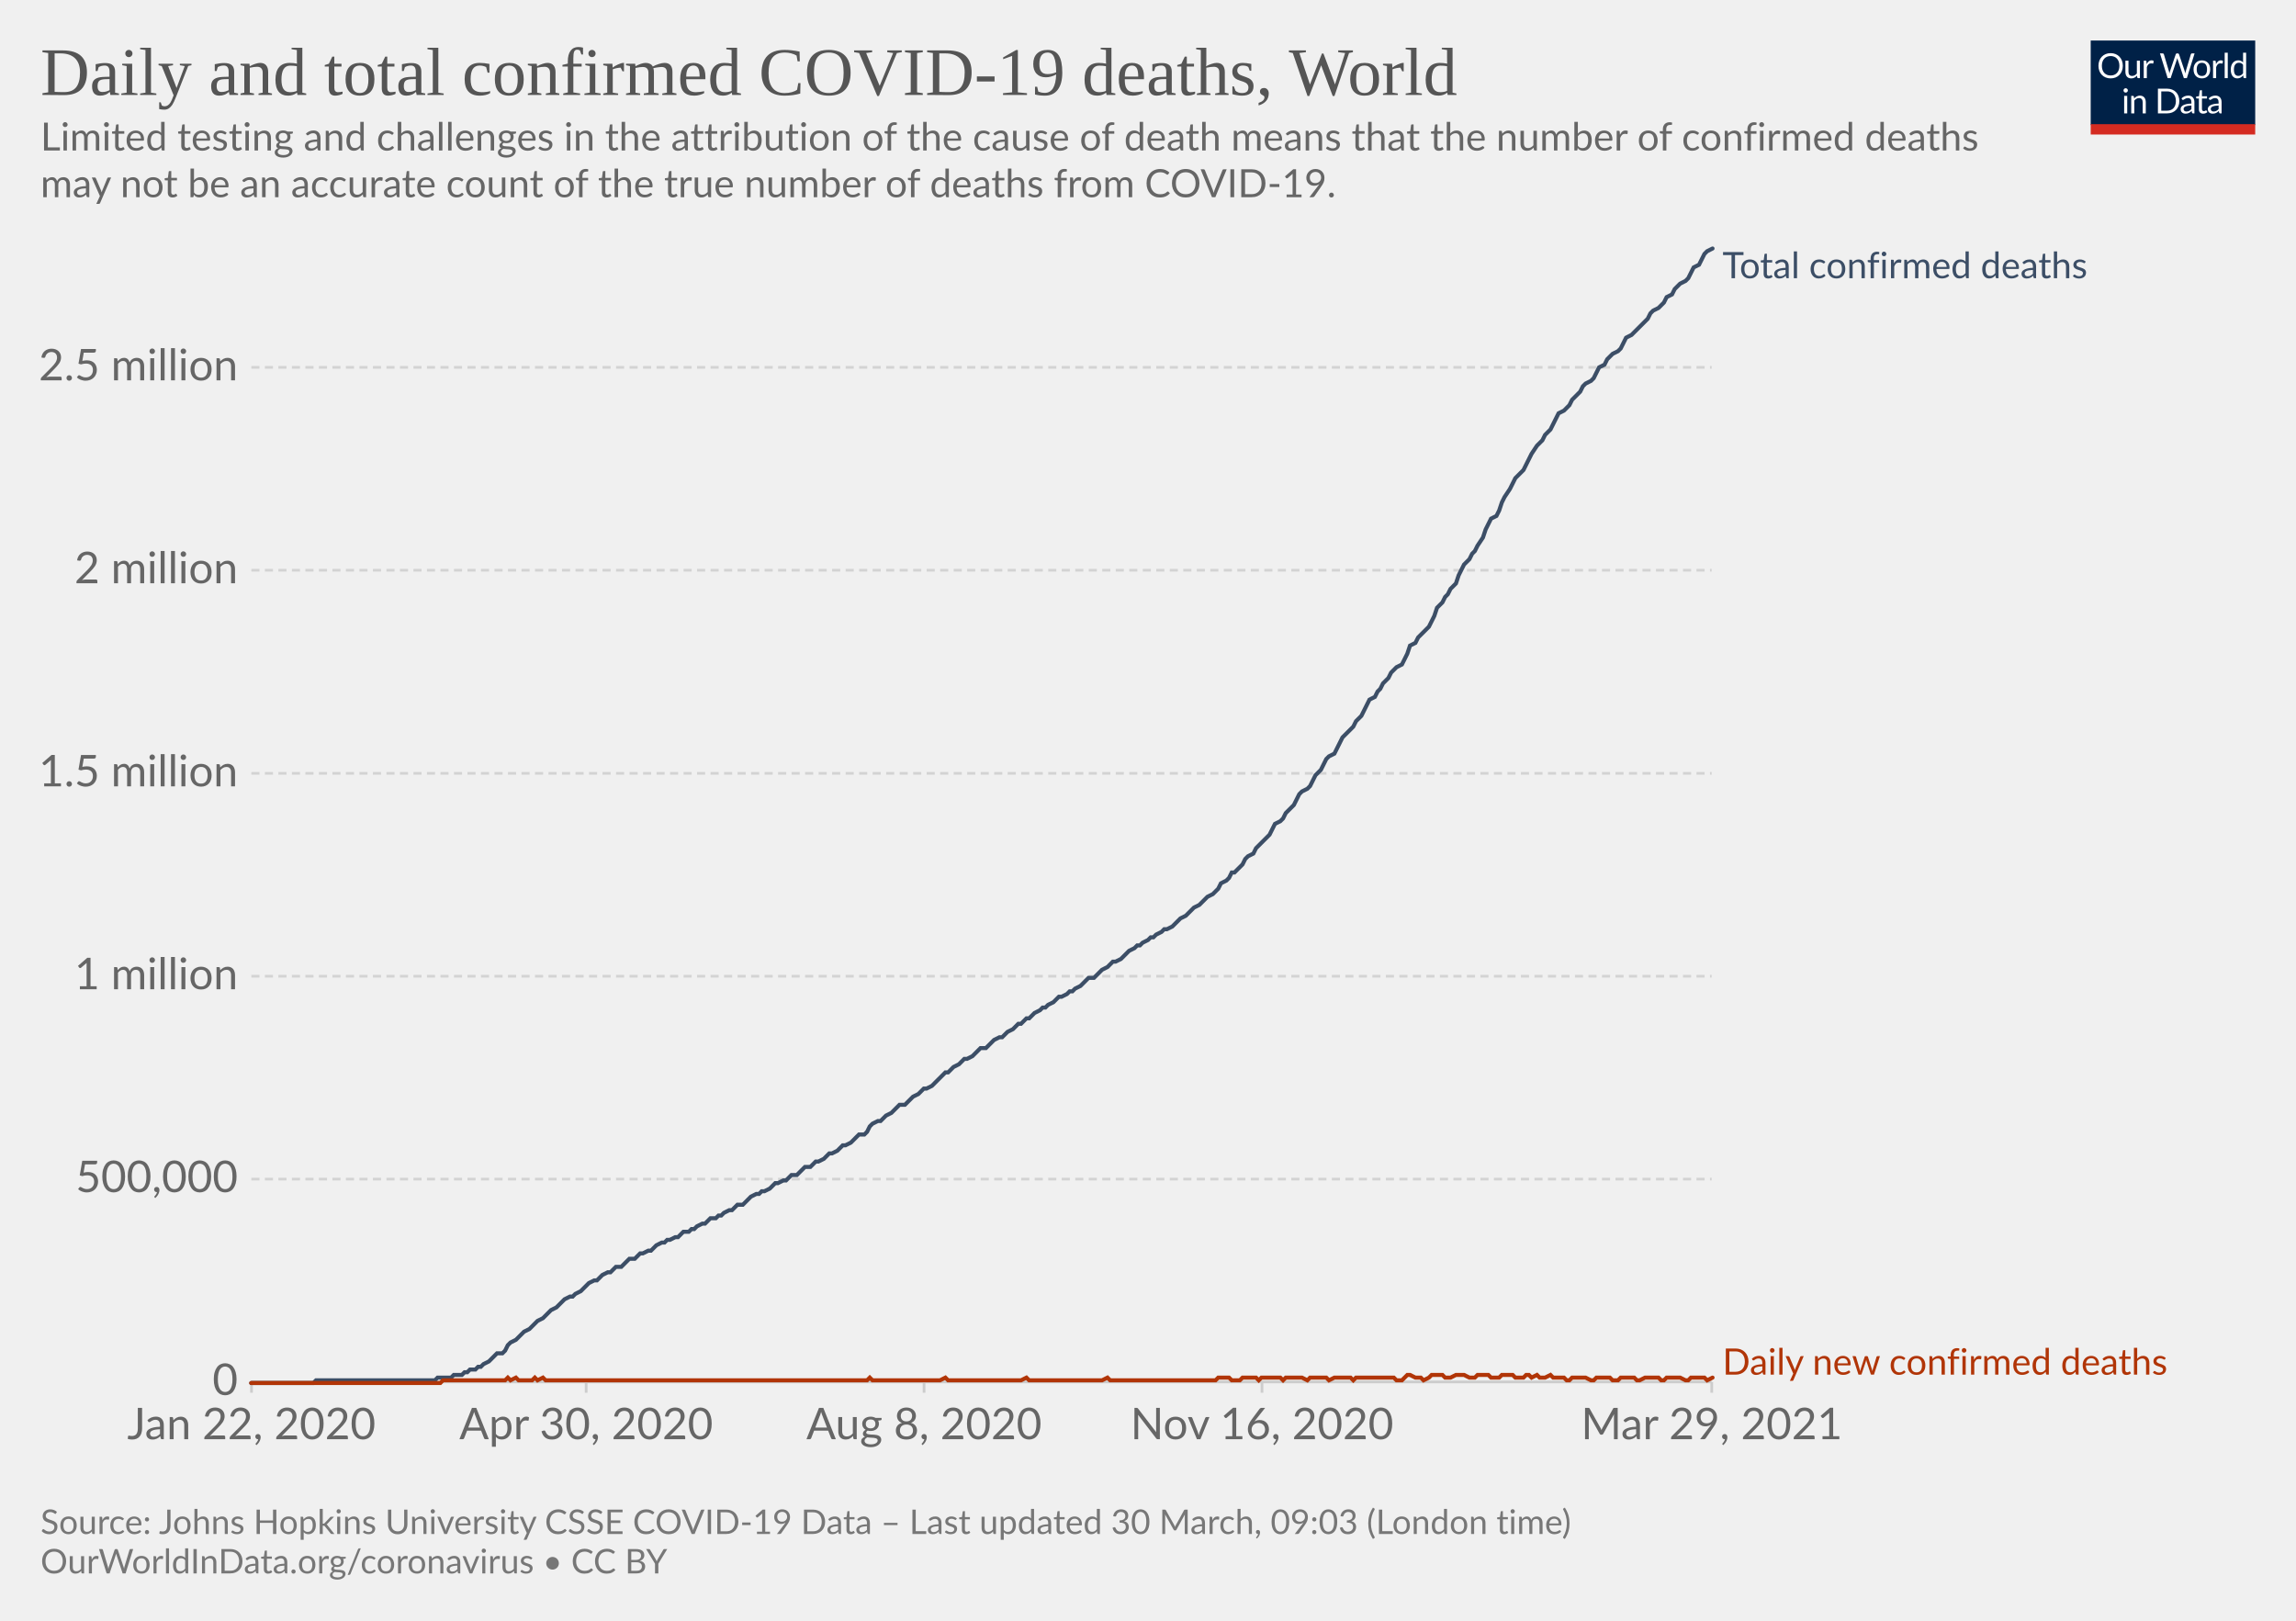
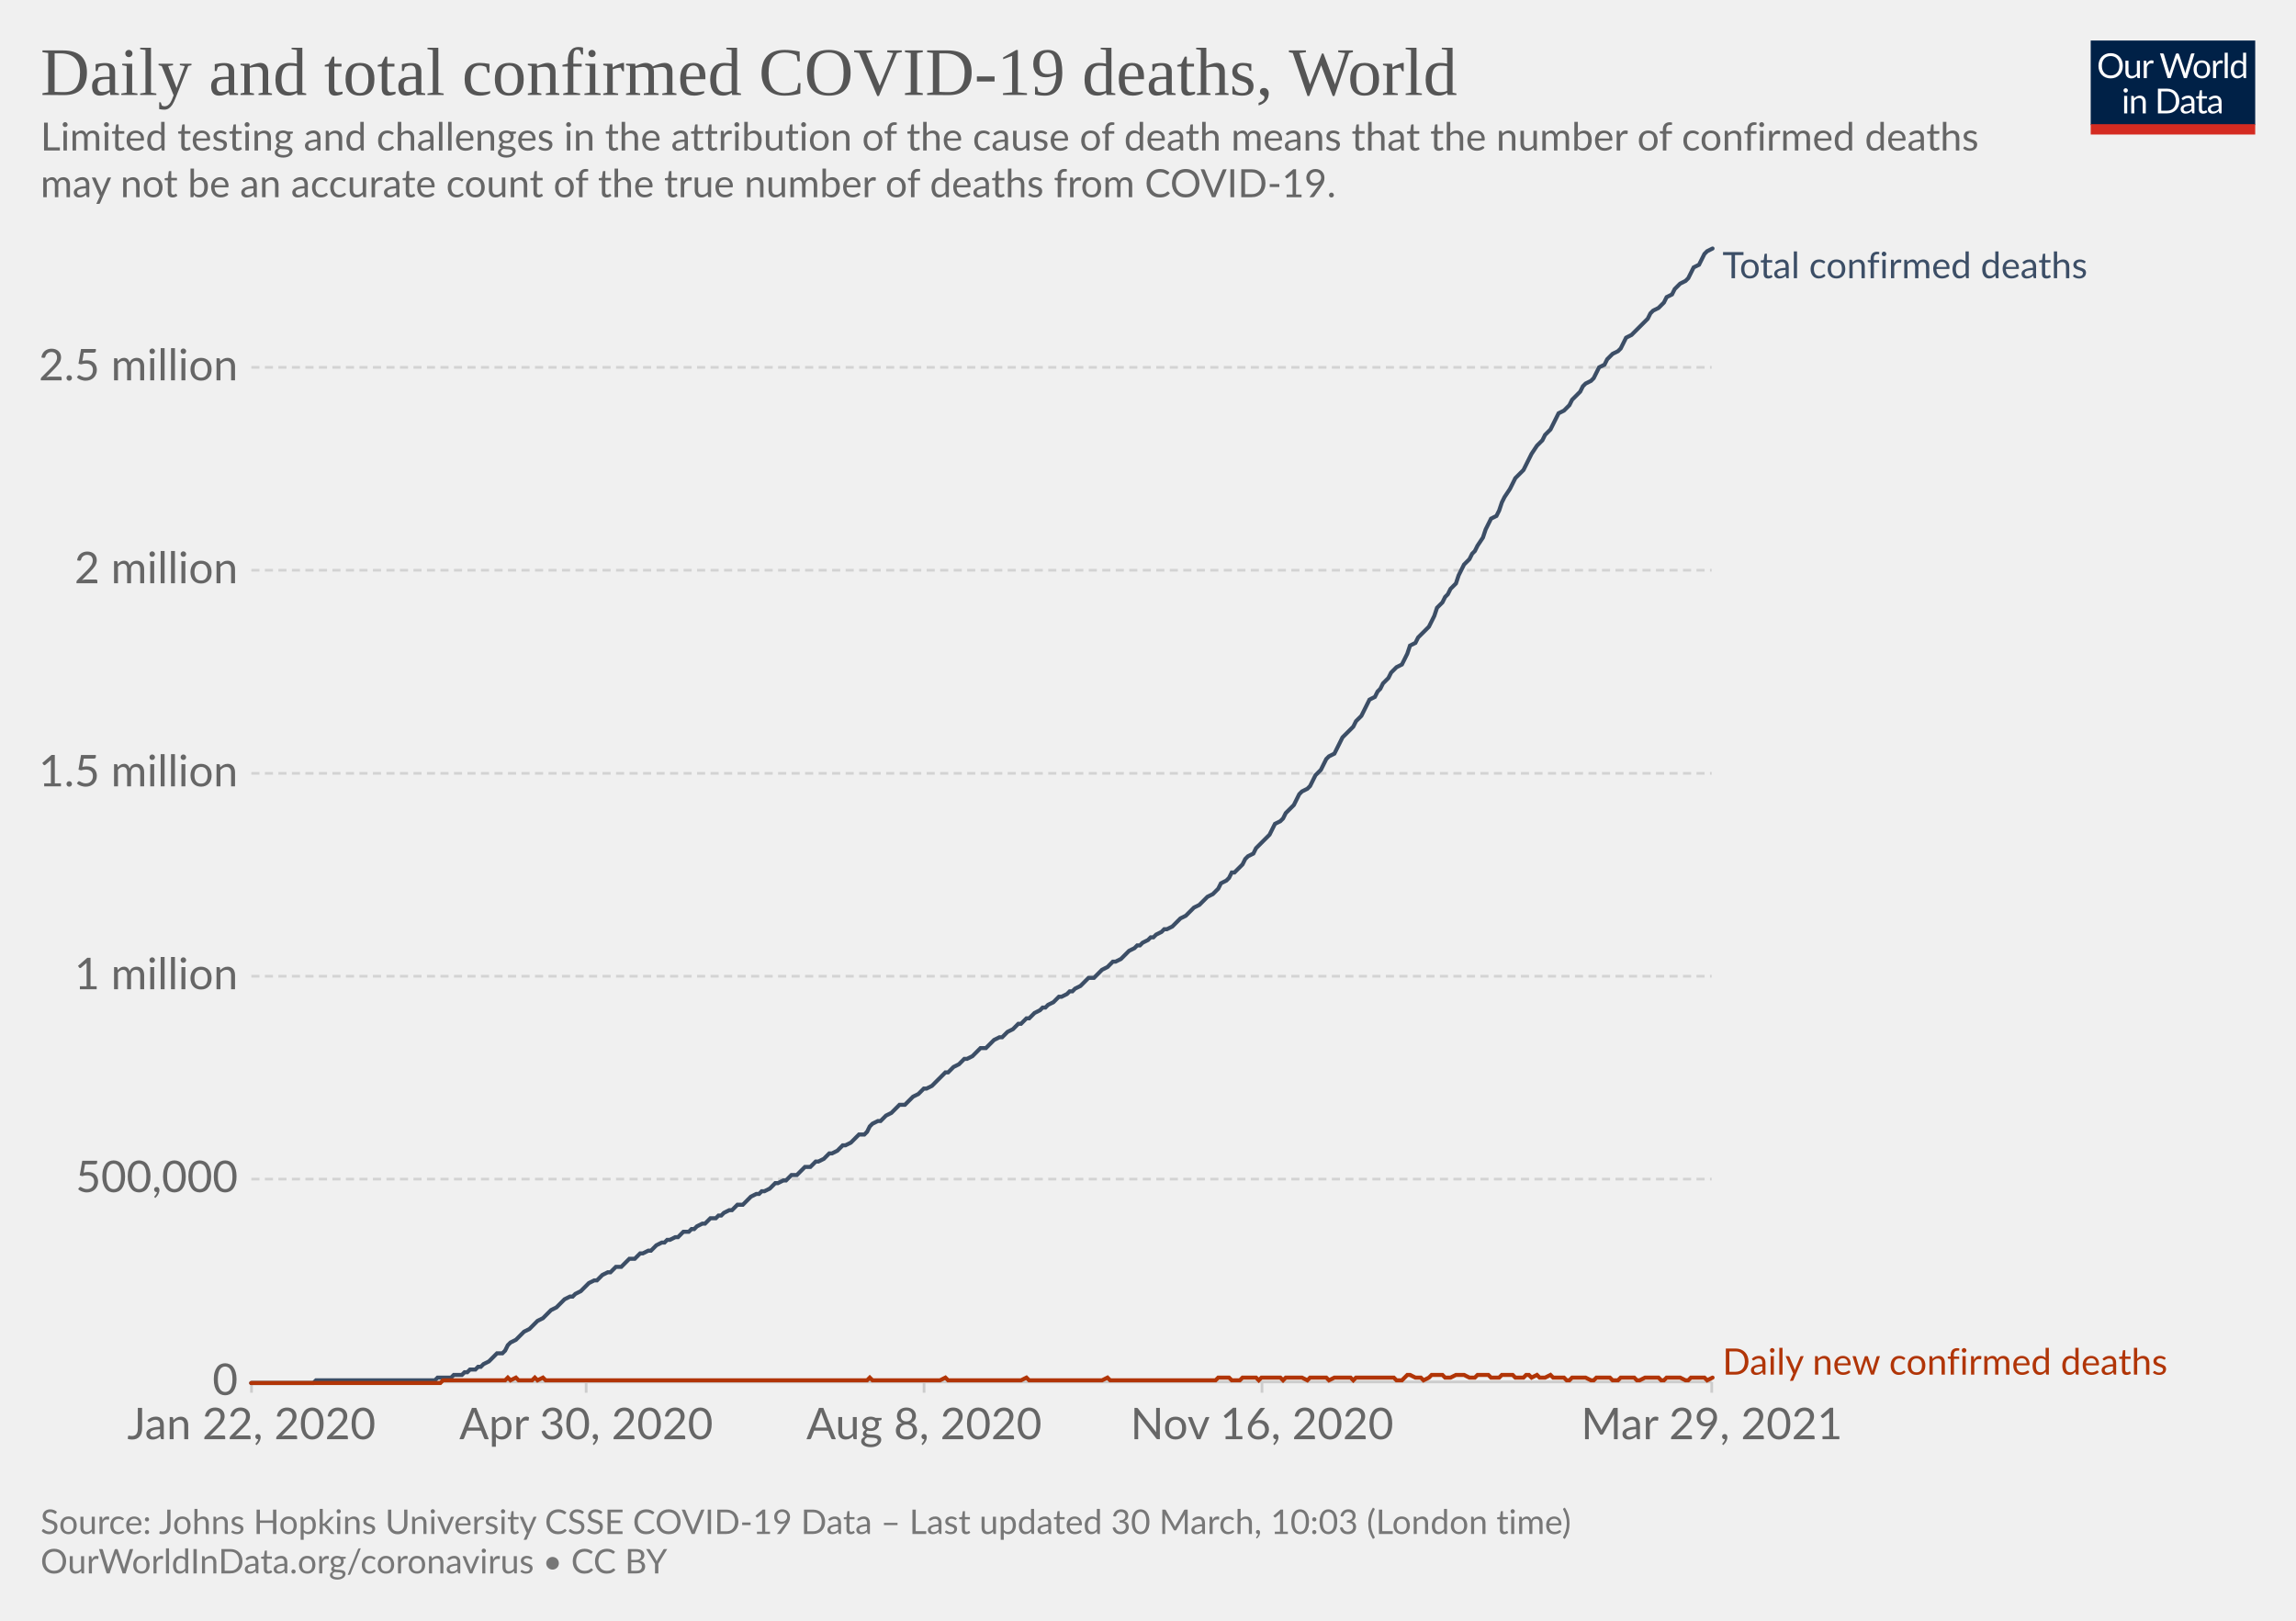
<svg xmlns="http://www.w3.org/2000/svg" version="1.1" style="background-color:#fff;-webkit-font-smoothing:antialiased" width="850" height="600" viewBox="0 0 850 600" font-family="Lato,'Helvetica Neue',Helvetica,Arial,sans-serif" font-size="18" text-rendering="optimizeLegibility">
  <g class="HeaderView">
    <g transform="matrix(.29 0 0 .29 774 15)">
      <svg className="owidLog" width="210" height="120" viewBox="0 0 210 120" fill="none">
        <g clip-path="url(#clip0)">
          <path d="M0 0h210v107.89H0V0z" fill="#002147" />
          <path d="M40.98 32.25c0 2.36-.38 4.53-1.12 6.51a14.26 14.26 0 01-8.1 8.4c-1.9.78-4.02 1.17-6.34 1.17a16.6 16.6 0 01-6.33-1.17 14.31 14.31 0 01-8.08-8.4 18.29 18.29 0 01-1.12-6.51c0-2.36.38-4.53 1.12-6.5.75-1.97 1.8-3.67 3.17-5.1a14.32 14.32 0 014.9-3.34c1.92-.8 4.03-1.19 6.34-1.19 2.32 0 4.43.4 6.34 1.19 1.92.8 3.56 1.9 4.93 3.34a14.87 14.87 0 013.17 5.1 18.1 18.1 0 011.12 6.5zm-4.38 0c0-1.94-.26-3.68-.8-5.22a10.91 10.91 0 00-2.24-3.89 9.68 9.68 0 00-3.52-2.46 11.95 11.95 0 00-4.62-.86c-1.68 0-3.21.28-4.6.86a9.88 9.88 0 00-3.54 2.46 10.91 10.91 0 00-2.24 3.9c-.53 1.53-.8 3.27-.8 5.2 0 1.94.27 3.68.8 5.22a11.17 11.17 0 002.24 3.9 10.01 10.01 0 003.55 2.44c1.38.56 2.9.83 4.6.83s3.24-.27 4.61-.83a9.8 9.8 0 003.52-2.44 11.17 11.17 0 002.25-3.9c.53-1.54.8-3.28.8-5.21zm26.22-6.54V48H60.5c-.56 0-.9-.27-1.05-.81l-.31-2.4a12.45 12.45 0 01-3.26 2.6c-1.2.64-2.58.96-4.13.96-1.22 0-2.3-.2-3.24-.6a6.52 6.52 0 01-2.33-1.7 7.37 7.37 0 01-1.43-2.67c-.3-1.04-.46-2.2-.46-3.45V25.7h3.91v14.22c0 1.68.38 2.99 1.15 3.91.77.93 1.96 1.39 3.54 1.39 1.16 0 2.24-.27 3.23-.82a10.42 10.42 0 002.8-2.28V25.7h3.91zm8.61 4.47a9.94 9.94 0 012.6-3.56 5.64 5.64 0 013.76-1.3c.47 0 .92.05 1.34.15.44.1.83.27 1.17.49l-.3 2.92c-.09.37-.3.55-.66.55-.2 0-.5-.04-.9-.13a6.21 6.21 0 00-3.24.18 4.23 4.23 0 00-1.47.92c-.42.4-.81.9-1.17 1.5-.33.58-.64 1.26-.92 2.02V48H67.7V25.71h2.25c.42 0 .72.08.88.25.16.16.27.44.33.83l.26 3.39zm61.16-13.7L122.75 48h-3.82l-7.99-24.05a21.95 21.95 0 01-.42-1.58 38.36 38.36 0 01-.44 1.58L102.05 48h-3.83L88.4 16.47h3.54c.38 0 .7.1.95.29.26.2.43.43.5.73l6.52 21.9.28 1.28.29 1.46.3-1.46.38-1.27 7.41-21.91c.1-.25.26-.48.51-.69.27-.22.58-.33.95-.33h1.23c.38 0 .69.1.92.29a1.77 1.77 0 01.53.73l7.4 21.9a28.4 28.4 0 01.68 2.62 29.52 29.52 0 01.52-2.61l6.54-21.91a1.31 1.31 0 01.48-.7c.27-.21.58-.32.95-.32h3.32zm9.35 8.88c1.63 0 3.1.27 4.4.82a9.43 9.43 0 015.46 5.94c.5 1.4.74 2.98.74 4.73 0 1.76-.25 3.34-.74 4.75a9.43 9.43 0 01-5.46 5.92c-1.3.52-2.77.79-4.4.79-1.64 0-3.12-.27-4.44-.8a9.42 9.42 0 01-3.35-2.3c-.92-1-1.63-2.2-2.13-3.61-.49-1.41-.73-3-.73-4.75s.24-3.33.73-4.73c.5-1.43 1.2-2.64 2.13-3.63a9.4 9.4 0 013.35-2.31c1.32-.55 2.8-.82 4.44-.82zm0 19.89c2.2 0 3.84-.73 4.93-2.2 1.08-1.48 1.63-3.54 1.63-6.18 0-2.66-.55-4.72-1.63-6.2-1.09-1.49-2.73-2.23-4.93-2.23-1.12 0-2.09.2-2.93.57a5.71 5.71 0 00-2.06 1.65 7.5 7.5 0 00-1.24 2.67c-.26 1.04-.4 2.22-.4 3.54 0 2.64.55 4.7 1.64 6.18 1.1 1.47 2.76 2.2 4.99 2.2zm17.97-15.07a9.94 9.94 0 012.6-3.56 5.64 5.64 0 013.76-1.3c.47 0 .91.05 1.34.15.44.1.83.27 1.16.49l-.28 2.92c-.09.37-.31.55-.66.55-.2 0-.5-.04-.9-.13a6.2 6.2 0 00-3.24.18 4.23 4.23 0 00-1.47.92c-.43.4-.82.9-1.17 1.5a13.1 13.1 0 00-.92 2.02V48h-3.94V25.71h2.24c.43 0 .72.08.88.25.17.16.28.44.33.83l.27 3.39zm15.04-14.59V48h-3.92V15.6h3.92zm19.55 15.43a6.22 6.22 0 00-2.38-2.05 6.7 6.7 0 00-2.86-.6c-2.07 0-3.66.75-4.77 2.23-1.12 1.48-1.68 3.6-1.68 6.33 0 1.46.13 2.7.38 3.74a7.29 7.29 0 001.1 2.56 4.35 4.35 0 001.78 1.45c.7.3 1.5.46 2.4.46 1.29 0 2.41-.3 3.36-.88a9.6 9.6 0 002.67-2.49V31.02zm3.91-15.43V48h-2.33c-.56 0-.9-.27-1.06-.81l-.35-2.71a12.13 12.13 0 01-3.25 2.77 8.28 8.28 0 01-4.23 1.06 7.31 7.31 0 01-6.14-2.9c-.73-.96-1.3-2.15-1.69-3.57a18.35 18.35 0 01.07-9.48 11.29 11.29 0 011.89-3.7 8.7 8.7 0 017.06-3.34 7.96 7.96 0 016.12 2.62V15.59h3.91zM46.61 70.71V93H42.7V70.71h3.91zm.84-7c0 .39-.08.75-.24 1.09a2.81 2.81 0 01-1.52 1.47 2.67 2.67 0 01-2.16 0 2.9 2.9 0 01-1.45-1.47 2.67 2.67 0 010-2.16c.15-.35.35-.65.6-.9.25-.27.53-.47.85-.62a2.67 2.67 0 012.16 0c.35.15.65.35.9.62.27.25.47.55.62.9.16.34.24.7.24 1.08zm7.97 10.24c.49-.54 1-1.04 1.54-1.48a9.85 9.85 0 013.66-1.84 8.96 8.96 0 015.43.35c.94.4 1.72.97 2.33 1.71a7.36 7.36 0 011.43 2.67c.32 1.04.49 2.19.49 3.45V93h-3.94V78.81c0-1.69-.4-3-1.17-3.92-.76-.93-1.93-1.4-3.5-1.4a6.6 6.6 0 00-3.25.83c-1 .56-1.92 1.31-2.77 2.27V93h-3.94V70.71h2.35c.56 0 .9.28 1.04.82l.3 2.42zm57.7 3.3c0 2.36-.37 4.5-1.11 6.44a14.3 14.3 0 01-3.17 4.98 14.1 14.1 0 01-4.93 3.2c-1.9.76-4.02 1.13-6.33 1.13H85.8V61.47h11.77c2.31 0 4.42.39 6.33 1.15a13.8 13.8 0 018.1 8.18 17.75 17.75 0 011.12 6.45zm-4.37 0c0-1.94-.26-3.67-.8-5.2a10.94 10.94 0 00-2.23-3.87 9.57 9.57 0 00-3.53-2.42 12.23 12.23 0 00-4.61-.83h-7.5v24.62h7.5c1.7 0 3.24-.28 4.61-.84a9.7 9.7 0 003.53-2.4 10.94 10.94 0 002.24-3.87c.53-1.53.8-3.26.8-5.2zm19.8 5.72c-1.8.06-3.34.2-4.62.44-1.26.22-2.3.51-3.1.88-.8.36-1.37.8-1.74 1.3-.35.5-.53 1.05-.53 1.67 0 .58.1 1.1.3 1.52a3 3 0 00.76 1.05c.34.27.73.46 1.17.6a6.13 6.13 0 001.45.17 7.28 7.28 0 003.5-.81 11.95 11.95 0 002.82-2.2v-4.62zm-12.65-9.11a12.73 12.73 0 013.98-2.66c1.43-.59 3-.88 4.73-.88 1.25 0 2.36.2 3.33.61a6.81 6.81 0 013.94 4.38c.33 1.04.5 2.19.5 3.43V93h-1.74a1.8 1.8 0 01-.88-.18c-.2-.13-.36-.38-.48-.74l-.44-2.12-1.72 1.46a9.48 9.48 0 01-3.74 1.7c-.69.15-1.46.23-2.3.23-.87 0-1.69-.12-2.45-.35a5.34 5.34 0 01-3.34-2.93 6.64 6.64 0 01-.49-2.64c0-.88.25-1.72.73-2.53a6.33 6.33 0 012.35-2.17c1.09-.63 2.5-1.15 4.25-1.54 1.75-.41 3.89-.65 6.42-.7v-1.75c0-1.73-.37-3.03-1.12-3.91-.75-.9-1.84-1.34-3.28-1.34-.97 0-1.78.12-2.44.37-.64.23-1.2.5-1.7.81l-1.23.82c-.33.23-.67.35-1 .35-.27 0-.5-.07-.69-.2a2.1 2.1 0 01-.48-.53l-.7-1.25zm27.67 19.5c-1.76 0-3.12-.5-4.07-1.48-.94-.98-1.41-2.4-1.41-4.25V74h-2.68a.9.9 0 01-.6-.2c-.16-.14-.24-.36-.24-.66v-1.56l3.65-.46.9-6.89a.9.9 0 01.29-.52.88.88 0 01.62-.22H142v7.67h6.44V74H142v13.38c0 .94.22 1.63.68 2.09.45.45 1.04.68 1.76.68a3.21 3.21 0 001.85-.53l.55-.35c.16-.12.3-.18.41-.18.2 0 .4.13.55.38l1.15 1.87a7.45 7.45 0 01-2.44 1.5 8.53 8.53 0 01-2.95.52zm19.68-10.4c-1.8.07-3.34.21-4.62.45-1.26.22-2.3.51-3.1.88-.8.36-1.37.8-1.74 1.3-.35.5-.53 1.05-.53 1.67 0 .58.1 1.1.3 1.52a2.9 2.9 0 00.76 1.05c.34.27.73.46 1.17.6a6.13 6.13 0 001.45.17 7.3 7.3 0 003.5-.81 12.04 12.04 0 002.82-2.2v-4.62zm-12.65-9.1a12.72 12.72 0 013.99-2.66c1.42-.59 3-.88 4.72-.88 1.25 0 2.36.2 3.33.61a6.81 6.81 0 013.94 4.38c.33 1.04.5 2.19.5 3.43V93h-1.74a1.8 1.8 0 01-.88-.18c-.2-.13-.36-.38-.48-.74l-.44-2.12-1.72 1.46a9.48 9.48 0 01-3.74 1.7c-.69.15-1.46.23-2.3.23-.87 0-1.69-.12-2.45-.35a5.33 5.33 0 01-3.34-2.93 6.62 6.62 0 01-.49-2.64c0-.88.25-1.72.73-2.53a6.33 6.33 0 012.35-2.17c1.09-.63 2.5-1.15 4.25-1.54a31.2 31.2 0 016.42-.7v-1.75c0-1.73-.37-3.03-1.12-3.91-.75-.9-1.84-1.34-3.28-1.34-.97 0-1.78.12-2.44.37-.64.23-1.2.5-1.7.81l-1.22.82c-.34.23-.68.35-1.02.35-.26 0-.49-.07-.68-.2a1.88 1.88 0 01-.48-.53l-.7-1.25zM40.98 32.25c0 2.36-.38 4.53-1.12 6.51a14.26 14.26 0 01-8.1 8.4c-1.9.78-4.02 1.17-6.34 1.17a16.6 16.6 0 01-6.33-1.17 14.31 14.31 0 01-8.08-8.4 18.29 18.29 0 01-1.12-6.51c0-2.36.38-4.53 1.12-6.5.75-1.97 1.8-3.67 3.17-5.1a14.32 14.32 0 014.9-3.34c1.92-.8 4.03-1.19 6.34-1.19 2.32 0 4.43.4 6.34 1.19 1.92.8 3.56 1.9 4.93 3.34a14.87 14.87 0 013.17 5.1 18.1 18.1 0 011.12 6.5zm-4.38 0c0-1.94-.26-3.68-.8-5.22a10.91 10.91 0 00-2.24-3.89 9.68 9.68 0 00-3.52-2.46 11.95 11.95 0 00-4.62-.86c-1.68 0-3.21.28-4.6.86a9.88 9.88 0 00-3.54 2.46 10.91 10.91 0 00-2.24 3.9c-.53 1.53-.8 3.27-.8 5.2 0 1.94.27 3.68.8 5.22a11.17 11.17 0 002.24 3.9 10.01 10.01 0 003.55 2.44c1.38.56 2.9.83 4.6.83s3.24-.27 4.61-.83a9.8 9.8 0 003.52-2.44 11.17 11.17 0 002.25-3.9c.53-1.54.8-3.28.8-5.21zm26.22-6.54V48H60.5c-.56 0-.9-.27-1.05-.81l-.31-2.4a12.45 12.45 0 01-3.26 2.6c-1.2.64-2.58.96-4.13.96-1.22 0-2.3-.2-3.24-.6a6.52 6.52 0 01-2.33-1.7 7.37 7.37 0 01-1.43-2.67c-.3-1.04-.46-2.2-.46-3.45V25.7h3.91v14.22c0 1.68.38 2.99 1.15 3.91.77.93 1.96 1.39 3.54 1.39 1.16 0 2.24-.27 3.23-.82a10.42 10.42 0 002.8-2.28V25.7h3.91zm8.61 4.47a9.94 9.94 0 012.6-3.56 5.64 5.64 0 013.76-1.3c.47 0 .92.05 1.34.15.44.1.83.27 1.17.49l-.3 2.92c-.09.37-.3.55-.66.55-.2 0-.5-.04-.9-.13a6.21 6.21 0 00-3.24.18 4.23 4.23 0 00-1.47.92c-.42.4-.81.9-1.17 1.5-.33.58-.64 1.26-.92 2.02V48H67.7V25.71h2.25c.42 0 .72.08.88.25.16.16.27.44.33.83l.26 3.39zm61.16-13.7L122.75 48h-3.82l-7.99-24.05a21.95 21.95 0 01-.42-1.58 38.36 38.36 0 01-.44 1.58L102.05 48h-3.83L88.4 16.47h3.54c.38 0 .7.1.95.29.26.2.43.43.5.73l6.52 21.9.28 1.28.29 1.46.3-1.46.38-1.27 7.41-21.91c.1-.25.26-.48.51-.69.27-.22.58-.33.95-.33h1.23c.38 0 .69.1.92.29a1.77 1.77 0 01.53.73l7.4 21.9a28.4 28.4 0 01.68 2.62 29.52 29.52 0 01.52-2.61l6.54-21.91a1.31 1.31 0 01.48-.7c.27-.21.58-.32.95-.32h3.32zm9.35 8.88c1.63 0 3.1.27 4.4.82a9.43 9.43 0 015.46 5.94c.5 1.4.74 2.98.74 4.73 0 1.76-.25 3.34-.74 4.75a9.43 9.43 0 01-5.46 5.92c-1.3.52-2.77.79-4.4.79-1.64 0-3.12-.27-4.44-.8a9.42 9.42 0 01-3.35-2.3c-.92-1-1.63-2.2-2.13-3.61-.49-1.41-.73-3-.73-4.75s.24-3.33.73-4.73c.5-1.43 1.2-2.64 2.13-3.63a9.4 9.4 0 013.35-2.31c1.32-.55 2.8-.82 4.44-.82zm0 19.89c2.2 0 3.84-.73 4.93-2.2 1.08-1.48 1.63-3.54 1.63-6.18 0-2.66-.55-4.72-1.63-6.2-1.09-1.49-2.73-2.23-4.93-2.23-1.12 0-2.09.2-2.93.57a5.71 5.71 0 00-2.06 1.65 7.5 7.5 0 00-1.24 2.67c-.26 1.04-.4 2.22-.4 3.54 0 2.64.55 4.7 1.64 6.18 1.1 1.47 2.76 2.2 4.99 2.2zm17.97-15.07a9.94 9.94 0 012.6-3.56 5.64 5.64 0 013.76-1.3c.47 0 .91.05 1.34.15.44.1.83.27 1.16.49l-.28 2.92c-.09.37-.31.55-.66.55-.2 0-.5-.04-.9-.13a6.2 6.2 0 00-3.24.18 4.23 4.23 0 00-1.47.92c-.43.4-.82.9-1.17 1.5a13.1 13.1 0 00-.92 2.02V48h-3.94V25.71h2.24c.43 0 .72.08.88.25.17.16.28.44.33.83l.27 3.39zm15.04-14.59V48h-3.92V15.6h3.92zm19.55 15.43a6.22 6.22 0 00-2.38-2.05 6.7 6.7 0 00-2.86-.6c-2.07 0-3.66.75-4.77 2.23-1.12 1.48-1.68 3.6-1.68 6.33 0 1.46.13 2.7.38 3.74a7.29 7.29 0 001.1 2.56 4.35 4.35 0 001.78 1.45c.7.3 1.5.46 2.4.46 1.29 0 2.41-.3 3.36-.88a9.6 9.6 0 002.67-2.49V31.02zm3.91-15.43V48h-2.33c-.56 0-.9-.27-1.06-.81l-.35-2.71a12.13 12.13 0 01-3.25 2.77 8.28 8.28 0 01-4.23 1.06 7.31 7.31 0 01-6.14-2.9c-.73-.96-1.3-2.15-1.69-3.57a18.35 18.35 0 01.07-9.48 11.29 11.29 0 011.89-3.7 8.7 8.7 0 017.06-3.34 7.96 7.96 0 016.12 2.62V15.59h3.91zM46.61 70.71V93H42.7V70.71h3.91zm.84-7c0 .39-.08.75-.24 1.09a2.81 2.81 0 01-1.52 1.47 2.67 2.67 0 01-2.16 0 2.9 2.9 0 01-1.45-1.47 2.67 2.67 0 010-2.16c.15-.35.35-.65.6-.9.25-.27.53-.47.85-.62a2.67 2.67 0 012.16 0c.35.15.65.35.9.62.27.25.47.55.62.9.16.34.24.7.24 1.08zm7.97 10.24c.49-.54 1-1.04 1.54-1.48a9.85 9.85 0 013.66-1.84 8.96 8.96 0 015.43.35c.94.4 1.72.97 2.33 1.71a7.36 7.36 0 011.43 2.67c.32 1.04.49 2.19.49 3.45V93h-3.94V78.81c0-1.69-.4-3-1.17-3.92-.76-.93-1.93-1.4-3.5-1.4a6.6 6.6 0 00-3.25.83c-1 .56-1.92 1.31-2.77 2.27V93h-3.94V70.71h2.35c.56 0 .9.28 1.04.82l.3 2.42zm57.7 3.3c0 2.36-.37 4.5-1.11 6.44a14.3 14.3 0 01-3.17 4.98 14.1 14.1 0 01-4.93 3.2c-1.9.76-4.02 1.13-6.33 1.13H85.8V61.47h11.77c2.31 0 4.42.39 6.33 1.15a13.8 13.8 0 018.1 8.18 17.75 17.75 0 011.12 6.45zm-4.37 0c0-1.94-.26-3.67-.8-5.2a10.94 10.94 0 00-2.23-3.87 9.57 9.57 0 00-3.53-2.42 12.23 12.23 0 00-4.61-.83h-7.5v24.62h7.5c1.7 0 3.24-.28 4.61-.84a9.7 9.7 0 003.53-2.4 10.94 10.94 0 002.24-3.87c.53-1.53.8-3.26.8-5.2zm19.8 5.72c-1.8.06-3.34.2-4.62.44-1.26.22-2.3.51-3.1.88-.8.36-1.37.8-1.74 1.3-.35.5-.53 1.05-.53 1.67 0 .58.1 1.1.3 1.52a3 3 0 00.76 1.05c.34.27.73.46 1.17.6a6.13 6.13 0 001.45.17 7.28 7.28 0 003.5-.81 11.95 11.95 0 002.82-2.2v-4.62zm-12.65-9.11a12.73 12.73 0 013.98-2.66c1.43-.59 3-.88 4.73-.88 1.25 0 2.36.2 3.33.61a6.81 6.81 0 013.94 4.38c.33 1.04.5 2.19.5 3.43V93h-1.74a1.8 1.8 0 01-.88-.18c-.2-.13-.36-.38-.48-.74l-.44-2.12-1.72 1.46a9.48 9.48 0 01-3.74 1.7c-.69.15-1.46.23-2.3.23-.87 0-1.69-.12-2.45-.35a5.34 5.34 0 01-3.34-2.93 6.64 6.64 0 01-.49-2.64c0-.88.25-1.72.73-2.53a6.33 6.33 0 012.35-2.17c1.09-.63 2.5-1.15 4.25-1.54 1.75-.41 3.89-.65 6.42-.7v-1.75c0-1.73-.37-3.03-1.12-3.91-.75-.9-1.84-1.34-3.28-1.34-.97 0-1.78.12-2.44.37-.64.23-1.2.5-1.7.81l-1.23.82c-.33.23-.67.35-1 .35-.27 0-.5-.07-.69-.2a2.1 2.1 0 01-.48-.53l-.7-1.25zm27.67 19.5c-1.76 0-3.12-.5-4.07-1.48-.94-.98-1.41-2.4-1.41-4.25V74h-2.68a.9.9 0 01-.6-.2c-.16-.14-.24-.36-.24-.66v-1.56l3.65-.46.9-6.89a.9.9 0 01.29-.52.88.88 0 01.62-.22H142v7.67h6.44V74H142v13.38c0 .94.22 1.63.68 2.09.45.45 1.04.68 1.76.68a3.21 3.21 0 001.85-.53l.55-.35c.16-.12.3-.18.41-.18.2 0 .4.13.55.38l1.15 1.87a7.45 7.45 0 01-2.44 1.5 8.53 8.53 0 01-2.95.52zm19.68-10.4c-1.8.07-3.34.21-4.62.45-1.26.22-2.3.51-3.1.88-.8.36-1.37.8-1.74 1.3-.35.5-.53 1.05-.53 1.67 0 .58.1 1.1.3 1.52a2.9 2.9 0 00.76 1.05c.34.27.73.46 1.17.6a6.13 6.13 0 001.45.17 7.3 7.3 0 003.5-.81 12.04 12.04 0 002.82-2.2v-4.62zm-12.65-9.1a12.72 12.72 0 013.99-2.66c1.42-.59 3-.88 4.72-.88 1.25 0 2.36.2 3.33.61a6.81 6.81 0 013.94 4.38c.33 1.04.5 2.19.5 3.43V93h-1.74a1.8 1.8 0 01-.88-.18c-.2-.13-.36-.38-.48-.74l-.44-2.12-1.72 1.46a9.48 9.48 0 01-3.74 1.7c-.69.15-1.46.23-2.3.23-.87 0-1.69-.12-2.45-.35a5.33 5.33 0 01-3.34-2.93 6.62 6.62 0 01-.49-2.64c0-.88.25-1.72.73-2.53a6.33 6.33 0 012.35-2.17c1.09-.63 2.5-1.15 4.25-1.54a31.2 31.2 0 016.42-.7v-1.75c0-1.73-.37-3.03-1.12-3.91-.75-.9-1.84-1.34-3.28-1.34-.97 0-1.78.12-2.44.37-.64.23-1.2.5-1.7.81l-1.22.82c-.34.23-.68.35-1.02.35-.26 0-.49-.07-.68-.2a1.88 1.88 0 01-.48-.53l-.7-1.25zM40.98 32.25c0 2.36-.38 4.53-1.12 6.51a14.26 14.26 0 01-8.1 8.4c-1.9.78-4.02 1.17-6.34 1.17a16.6 16.6 0 01-6.33-1.17 14.31 14.31 0 01-8.08-8.4 18.29 18.29 0 01-1.12-6.51c0-2.36.38-4.53 1.12-6.5.75-1.97 1.8-3.67 3.17-5.1a14.32 14.32 0 014.9-3.34c1.92-.8 4.03-1.19 6.34-1.19 2.32 0 4.43.4 6.34 1.19 1.92.8 3.56 1.9 4.93 3.34a14.87 14.87 0 013.17 5.1 18.1 18.1 0 011.12 6.5zm-4.38 0c0-1.94-.26-3.68-.8-5.22a10.91 10.91 0 00-2.24-3.89 9.68 9.68 0 00-3.52-2.46 11.95 11.95 0 00-4.62-.86c-1.68 0-3.21.28-4.6.86a9.88 9.88 0 00-3.54 2.46 10.91 10.91 0 00-2.24 3.9c-.53 1.53-.8 3.27-.8 5.2 0 1.94.27 3.68.8 5.22a11.17 11.17 0 002.24 3.9 10.01 10.01 0 003.55 2.44c1.38.56 2.9.83 4.6.83s3.24-.27 4.61-.83a9.8 9.8 0 003.52-2.44 11.17 11.17 0 002.25-3.9c.53-1.54.8-3.28.8-5.21zm26.22-6.54V48H60.5c-.56 0-.9-.27-1.05-.81l-.31-2.4a12.45 12.45 0 01-3.26 2.6c-1.2.64-2.58.96-4.13.96-1.22 0-2.3-.2-3.24-.6a6.52 6.52 0 01-2.33-1.7 7.37 7.37 0 01-1.43-2.67c-.3-1.04-.46-2.2-.46-3.45V25.7h3.91v14.22c0 1.68.38 2.99 1.15 3.91.77.93 1.96 1.39 3.54 1.39 1.16 0 2.24-.27 3.23-.82a10.42 10.42 0 002.8-2.28V25.7h3.91zm8.61 4.47a9.94 9.94 0 012.6-3.56 5.64 5.64 0 013.76-1.3c.47 0 .92.05 1.34.15.44.1.83.27 1.17.49l-.3 2.92c-.09.37-.3.55-.66.55-.2 0-.5-.04-.9-.13a6.21 6.21 0 00-3.24.18 4.23 4.23 0 00-1.47.92c-.42.4-.81.9-1.17 1.5-.33.58-.64 1.26-.92 2.02V48H67.7V25.71h2.25c.42 0 .72.08.88.25.16.16.27.44.33.83l.26 3.39zm61.16-13.7L122.75 48h-3.82l-7.99-24.05a21.95 21.95 0 01-.42-1.58 38.36 38.36 0 01-.44 1.58L102.05 48h-3.83L88.4 16.47h3.54c.38 0 .7.1.95.29.26.2.43.43.5.73l6.52 21.9.28 1.28.29 1.46.3-1.46.38-1.27 7.41-21.91c.1-.25.26-.48.51-.69.27-.22.58-.33.95-.33h1.23c.38 0 .69.1.92.29a1.77 1.77 0 01.53.73l7.4 21.9a28.4 28.4 0 01.68 2.62 29.52 29.52 0 01.52-2.61l6.54-21.91a1.31 1.31 0 01.48-.7c.27-.21.58-.32.95-.32h3.32zm9.35 8.88c1.63 0 3.1.27 4.4.82a9.43 9.43 0 015.46 5.94c.5 1.4.74 2.98.74 4.73 0 1.76-.25 3.34-.74 4.75a9.43 9.43 0 01-5.46 5.92c-1.3.52-2.77.79-4.4.79-1.64 0-3.12-.27-4.44-.8a9.42 9.42 0 01-3.35-2.3c-.92-1-1.63-2.2-2.13-3.61-.49-1.41-.73-3-.73-4.75s.24-3.33.73-4.73c.5-1.43 1.2-2.64 2.13-3.63a9.4 9.4 0 013.35-2.31c1.32-.55 2.8-.82 4.44-.82zm0 19.89c2.2 0 3.84-.73 4.93-2.2 1.08-1.48 1.63-3.54 1.63-6.18 0-2.66-.55-4.72-1.63-6.2-1.09-1.49-2.73-2.23-4.93-2.23-1.12 0-2.09.2-2.93.57a5.71 5.71 0 00-2.06 1.65 7.5 7.5 0 00-1.24 2.67c-.26 1.04-.4 2.22-.4 3.54 0 2.64.55 4.7 1.64 6.18 1.1 1.47 2.76 2.2 4.99 2.2zm17.97-15.07a9.94 9.94 0 012.6-3.56 5.64 5.64 0 013.76-1.3c.47 0 .91.05 1.34.15.44.1.83.27 1.16.49l-.28 2.92c-.09.37-.31.55-.66.55-.2 0-.5-.04-.9-.13a6.2 6.2 0 00-3.24.18 4.23 4.23 0 00-1.47.92c-.43.4-.82.9-1.17 1.5a13.1 13.1 0 00-.92 2.02V48h-3.94V25.71h2.24c.43 0 .72.08.88.25.17.16.28.44.33.83l.27 3.39zm15.04-14.59V48h-3.92V15.6h3.92zm19.55 15.43a6.22 6.22 0 00-2.38-2.05 6.7 6.7 0 00-2.86-.6c-2.07 0-3.66.75-4.77 2.23-1.12 1.48-1.68 3.6-1.68 6.33 0 1.46.13 2.7.38 3.74a7.29 7.29 0 001.1 2.56 4.35 4.35 0 001.78 1.45c.7.3 1.5.46 2.4.46 1.29 0 2.41-.3 3.36-.88a9.6 9.6 0 002.67-2.49V31.02zm3.91-15.43V48h-2.33c-.56 0-.9-.27-1.06-.81l-.35-2.71a12.13 12.13 0 01-3.25 2.77 8.28 8.28 0 01-4.23 1.06 7.31 7.31 0 01-6.14-2.9c-.73-.96-1.3-2.15-1.69-3.57a18.35 18.35 0 01.07-9.48 11.29 11.29 0 011.89-3.7 8.7 8.7 0 017.06-3.34 7.96 7.96 0 016.12 2.62V15.59h3.91zM46.61 70.71V93H42.7V70.71h3.91zm.84-7c0 .39-.08.75-.24 1.09a2.81 2.81 0 01-1.52 1.47 2.67 2.67 0 01-2.16 0 2.9 2.9 0 01-1.45-1.47 2.67 2.67 0 010-2.16c.15-.35.35-.65.6-.9.25-.27.53-.47.85-.62a2.67 2.67 0 012.16 0c.35.15.65.35.9.62.27.25.47.55.62.9.16.34.24.7.24 1.08zm7.97 10.24c.49-.54 1-1.04 1.54-1.48a9.85 9.85 0 013.66-1.84 8.96 8.96 0 015.43.35c.94.4 1.72.97 2.33 1.71a7.36 7.36 0 011.43 2.67c.32 1.04.49 2.19.49 3.45V93h-3.94V78.81c0-1.69-.4-3-1.17-3.92-.76-.93-1.93-1.4-3.5-1.4a6.6 6.6 0 00-3.25.83c-1 .56-1.92 1.31-2.77 2.27V93h-3.94V70.71h2.35c.56 0 .9.28 1.04.82l.3 2.42zm57.7 3.3c0 2.36-.37 4.5-1.11 6.44a14.3 14.3 0 01-3.17 4.98 14.1 14.1 0 01-4.93 3.2c-1.9.76-4.02 1.13-6.33 1.13H85.8V61.47h11.77c2.31 0 4.42.39 6.33 1.15a13.8 13.8 0 018.1 8.18 17.75 17.75 0 011.12 6.45zm-4.37 0c0-1.94-.26-3.67-.8-5.2a10.94 10.94 0 00-2.23-3.87 9.57 9.57 0 00-3.53-2.42 12.23 12.23 0 00-4.61-.83h-7.5v24.62h7.5c1.7 0 3.24-.28 4.61-.84a9.7 9.7 0 003.53-2.4 10.94 10.94 0 002.24-3.87c.53-1.53.8-3.26.8-5.2zm19.8 5.72c-1.8.06-3.34.2-4.62.44-1.26.22-2.3.51-3.1.88-.8.36-1.37.8-1.74 1.3-.35.5-.53 1.05-.53 1.67 0 .58.1 1.1.3 1.52a3 3 0 00.76 1.05c.34.27.73.46 1.17.6a6.13 6.13 0 001.45.17 7.28 7.28 0 003.5-.81 11.95 11.95 0 002.82-2.2v-4.62zm-12.65-9.11a12.73 12.73 0 013.98-2.66c1.43-.59 3-.88 4.73-.88 1.25 0 2.36.2 3.33.61a6.81 6.81 0 013.94 4.38c.33 1.04.5 2.19.5 3.43V93h-1.74a1.8 1.8 0 01-.88-.18c-.2-.13-.36-.38-.48-.74l-.44-2.12-1.72 1.46a9.48 9.48 0 01-3.74 1.7c-.69.15-1.46.23-2.3.23-.87 0-1.69-.12-2.45-.35a5.34 5.34 0 01-3.34-2.93 6.64 6.64 0 01-.49-2.64c0-.88.25-1.72.73-2.53a6.33 6.33 0 012.35-2.17c1.09-.63 2.5-1.15 4.25-1.54 1.75-.41 3.89-.65 6.42-.7v-1.75c0-1.73-.37-3.03-1.12-3.91-.75-.9-1.84-1.34-3.28-1.34-.97 0-1.78.12-2.44.37-.64.23-1.2.5-1.7.81l-1.23.82c-.33.23-.67.35-1 .35-.27 0-.5-.07-.69-.2a2.1 2.1 0 01-.48-.53l-.7-1.25zm27.67 19.5c-1.76 0-3.12-.5-4.07-1.48-.94-.98-1.41-2.4-1.41-4.25V74h-2.68a.9.9 0 01-.6-.2c-.16-.14-.24-.36-.24-.66v-1.56l3.65-.46.9-6.89a.9.9 0 01.29-.52.88.88 0 01.62-.22H142v7.67h6.44V74H142v13.38c0 .94.22 1.63.68 2.09.45.45 1.04.68 1.76.68a3.21 3.21 0 001.85-.53l.55-.35c.16-.12.3-.18.41-.18.2 0 .4.13.55.38l1.15 1.87a7.45 7.45 0 01-2.44 1.5 8.53 8.53 0 01-2.95.52zm19.68-10.4c-1.8.07-3.34.21-4.62.45-1.26.22-2.3.51-3.1.88-.8.36-1.37.8-1.74 1.3-.35.5-.53 1.05-.53 1.67 0 .58.1 1.1.3 1.52a2.9 2.9 0 00.76 1.05c.34.27.73.46 1.17.6a6.13 6.13 0 001.45.17 7.3 7.3 0 003.5-.81 12.04 12.04 0 002.82-2.2v-4.62zm-12.65-9.1a12.72 12.72 0 013.99-2.66c1.42-.59 3-.88 4.72-.88 1.25 0 2.36.2 3.33.61a6.81 6.81 0 013.94 4.38c.33 1.04.5 2.19.5 3.43V93h-1.74a1.8 1.8 0 01-.88-.18c-.2-.13-.36-.38-.48-.74l-.44-2.12-1.72 1.46a9.48 9.48 0 01-3.74 1.7c-.69.15-1.46.23-2.3.23-.87 0-1.69-.12-2.45-.35a5.33 5.33 0 01-3.34-2.93 6.62 6.62 0 01-.49-2.64c0-.88.25-1.72.73-2.53a6.33 6.33 0 012.35-2.17c1.09-.63 2.5-1.15 4.25-1.54a31.2 31.2 0 016.42-.7v-1.75c0-1.73-.37-3.03-1.12-3.91-.75-.9-1.84-1.34-3.28-1.34-.97 0-1.78.12-2.44.37-.64.23-1.2.5-1.7.81l-1.22.82c-.34.23-.68.35-1.02.35-.26 0-.49-.07-.68-.2a1.88 1.88 0 01-.48-.53l-.7-1.25z" fill="#fff" />
          <path fill="#D42B21" d="M0 106.79h210V120H0z" />
        </g>
        <defs>
          <clipPath id="clip0">
            <path fill="#fff" d="M0 0h210v120H0z" />
          </clipPath>
        </defs>
      </svg>
    </g>
    <a href="https://ourworldindata.org/grapher/total-daily-covid-deaths?country=~OWID_WRL" target="_blank" rel="noopener" font-family="&quot;Playfair Display&quot;,Georgia,&quot;Times New Roman&quot;,serif">
      <text font-size="25.2" x="15" y="35.2" fill="#555">
        <tspan x="15" y="35.16">Daily and total confirmed COVID-19 deaths, World</tspan>
      </text>
    </a>
    <text font-size="14.4" x="15" y="55.7" fill="#666">
      <tspan x="15" y="55.72">Limited testing and challenges in the attribution of the cause of death means that the number of confirmed deaths</tspan>
      <tspan x="15" y="73">may not be an accurate count of the true number of deaths from COVID-19.</tspan>
    </text>
  </g>
  <g class="LineChart">
    <defs>
      <clipPath id="a">
        <path d="M83.06 74.2h830v881.2h-830z" />
      </clipPath>
    </defs>
    <g class="DualAxisView">
      <g class="HorizontalAxis">
        <path stroke="#ccc" d="M93.1 511.6v4M217 511.6v4M342.1 511.6v4M467.2 511.6v4M633.7 511.6v4" />
        <text x="93.1" y="532.8" fill="#666" text-anchor="middle" font-size="16.2">Jan 22, 2020</text>
        <text x="217" y="532.8" fill="#666" text-anchor="middle" font-size="16.2">Apr 30, 2020</text>
        <text x="342.1" y="532.8" fill="#666" text-anchor="middle" font-size="16.2">Aug 8, 2020</text>
        <text x="467.2" y="532.8" fill="#666" text-anchor="middle" font-size="16.2">Nov 16, 2020</text>
        <text x="633.7" y="532.8" fill="#666" text-anchor="middle" font-size="16.2">Mar 29, 2021</text>
      </g>
      <g class="VerticalAxis" fill="#666" dominant-baseline="middle" text-anchor="end" font-size="16.2">
        <text x="88.06" y="511.6">0</text>
        <text x="88.06" y="436.5">500,000</text>
        <text x="88.06" y="361.4">1 million</text>
        <text x="88.06" y="286.3">1.5 million</text>
        <text x="88.06" y="211.1">2 million</text>
        <text x="88.06" y="136">2.5 million</text>
      </g>
      <g class="AxisGridLines horizontalLines">
        <path stroke="#ccc" d="M93.06 511.6h540.62" />
        <path stroke="#d3d3d3" stroke-dasharray="3,2" d="M93.06 436.5h540.62M93.06 361.4h540.62M93.06 286.3h540.62M93.06 211.1h540.62M93.06 136h540.62" />
      </g>
    </g>
    <g clip-path="url(#a)">
      <g class="LineLabels" cursor="default">
        <g class="legendMark">
          <text font-size="13.5" x="637.7" y="103" fill="#3C4E66">
            <tspan x="637.68" y="103">Total confirmed deaths</tspan>
          </text>
        </g>
        <g class="legendMark">
          <text font-size="13.5" x="637.7" y="508.9" fill="#B13507">
            <tspan x="637.68" y="508.9">Daily new confirmed deaths</tspan>
          </text>
        </g>
      </g>
      <g class="Lines">
        <g>
          <path stroke-linecap="round" stroke="#ddd" d="M93 512h23l1-1h44l1-1h5l1-1h3l1-1h1l1-1h2l1-1h1l1-1 2-1 1-1 1-1 1-1h2l1-1 1-2 1-1 2-1 1-1 1-1 1-1 2-1 1-1 1-1 1-1 2-1 1-1 1-1 1-1 2-1 1-1 1-1 1-1 2-1h1l1-1 2-1 1-1 1-1 1-1 2-1h1l1-1 1-1 2-1h1l1-1 1-1h2l1-1 1-1 1-1h2l1-1 1-1h1l2-1h1l1-1 1-1 2-1h1l1-1h1l2-1h1l1-1 1-1h2l1-1h1l1-1 2-1h1l1-1 1-1h2l1-1h1l1-1 2-1h1l1-1 1-1h2l1-1 1-1 1-1 2-1h1l1-1h1l2-1 1-1 1-1h1l2-1h1l1-1 1-1h2l1-1 1-1 1-1h2l1-1 1-1h1l2-1 1-1 1-1h1l2-1 1-1 1-1h1l2-1 1-1 1-1 1-1h2l1-1 1-2 1-1 2-1h1l1-1 1-1 2-1 1-1 1-1 1-1h2l1-1 1-1 1-1 2-1 1-1 1-1h1l2-1 1-1 1-1 1-1 2-2h1l1-1 1-1 2-1 1-1 1-1h1l2-1 1-1 1-1 1-1h2l1-1 1-1 1-1 2-1h1l1-1 1-1 2-1 1-1 1-1h1l2-2h1l1-1 1-1 2-1 1-1h1l1-1 2-1 1-1 1-1h1l2-1 1-1h1l1-1 2-1 1-1 1-1 1-1h2l1-1 1-1 1-1 2-1 1-1 1-1h1l2-1 1-1 1-1 1-1 2-1 1-1h1l1-1 2-1 1-1h1l1-1 2-1 1-1h1l2-1 1-1 1-1 1-1 2-1 1-1 1-1 1-1 2-1 1-1 1-1 1-1 2-1 1-1 1-1 1-2 2-1 1-1 1-2h1l2-2 1-1 1-2 1-1 2-1 1-2 1-1 1-1 2-2 1-1 1-2 1-2 2-1 1-1 1-2 1-1 2-2 1-2 1-2 1-1 2-1 1-1 1-2 1-2 2-2 1-2 1-2 1-1 2-1 1-2 1-2 1-2 2-2 1-1 1-1 1-2 2-2 1-2 1-2 1-2 2-1 1-2 1-1 1-2 2-2 1-2 1-1 1-1 2-1 1-2 1-2 1-3 2-1 1-2 1-1 1-1 2-2 1-2 1-2 1-3 2-2 1-2 1-1 1-2 2-2 1-3 1-2 1-2 2-2 1-2 1-1 1-2 2-3 1-3 1-2 1-2 2-1 1-2 1-3 1-2 2-3 1-2 1-2 1-1 2-2 1-2 1-2 1-2 2-3 1-1 1-1 1-2 2-2 1-2 1-2 1-2 2-1 1-1 1-1 1-2 2-2 1-1 1-2 1-1 2-1 1-1 1-2 1-2 2-1 1-2 1-1 1-1 2-1 1-1 1-2 1-2 2-1 1-1 1-1 1-1 2-2 1-1 1-2 1-1 2-1 1-1 1-1 1-2 2-1 1-2 1-1 1-1 2-1 1-1 1-2 1-2 2-1 1-2 1-2 1-1 2-1" fill="none" stroke-width="1" />
        </g>
        <g>
          <path stroke-linecap="round" stroke="#ddd" d="M93 512h70l1-1h23l1-1 1 1 2-1 1 1h5l1-1 1 1 2-1 1 1h119l1-1 1 1h25l2-1 1 1h27l2-1 1 1h27l2-1 1 1h39l1-1h4l1 1h3l1-1h5l1 1 1-1h7l1 1 1-1h6l2 1 1-1h6l1 1 2-1h6l1 1 1-1h14l1 1h2l1-1 1-1h1l2 1h2l1 1 2-1 1-1h4l1 1h2l2-1h3l2 1h2l1-1h4l1 1h3l1-1h4l1 1h3l1-1h1l1 1 2-1 1 1h2l2-1 1 1h4l1 1h1l1-1h5l2 1h1l1-1h5l1 1h2l1-1h5l1 1h1l2-1h5l1 1h1l1-1h5l2 1h1l1-1h5l1 1 2-1" fill="none" stroke-width="1" />
        </g>
        <g>
          <path stroke="#3C4E66" stroke-linecap="round" d="M93 512h23l1-1h44l1-1h5l1-1h3l1-1h1l1-1h2l1-1h1l1-1 2-1 1-1 1-1 1-1h2l1-1 1-2 1-1 2-1 1-1 1-1 1-1 2-1 1-1 1-1 1-1 2-1 1-1 1-1 1-1 2-1 1-1 1-1 1-1 2-1h1l1-1 2-1 1-1 1-1 1-1 2-1h1l1-1 1-1 2-1h1l1-1 1-1h2l1-1 1-1 1-1h2l1-1 1-1h1l2-1h1l1-1 1-1 2-1h1l1-1h1l2-1h1l1-1 1-1h2l1-1h1l1-1 2-1h1l1-1 1-1h2l1-1h1l1-1 2-1h1l1-1 1-1h2l1-1 1-1 1-1 2-1h1l1-1h1l2-1 1-1 1-1h1l2-1h1l1-1 1-1h2l1-1 1-1 1-1h2l1-1 1-1h1l2-1 1-1 1-1h1l2-1 1-1 1-1h1l2-1 1-1 1-1 1-1h2l1-1 1-2 1-1 2-1h1l1-1 1-1 2-1 1-1 1-1 1-1h2l1-1 1-1 1-1 2-1 1-1 1-1h1l2-1 1-1 1-1 1-1 2-2h1l1-1 1-1 2-1 1-1 1-1h1l2-1 1-1 1-1 1-1h2l1-1 1-1 1-1 2-1h1l1-1 1-1 2-1 1-1 1-1h1l2-2h1l1-1 1-1 2-1 1-1h1l1-1 2-1 1-1 1-1h1l2-1 1-1h1l1-1 2-1 1-1 1-1 1-1h2l1-1 1-1 1-1 2-1 1-1 1-1h1l2-1 1-1 1-1 1-1 2-1 1-1h1l1-1 2-1 1-1h1l1-1 2-1 1-1h1l2-1 1-1 1-1 1-1 2-1 1-1 1-1 1-1 2-1 1-1 1-1 1-1 2-1 1-1 1-1 1-2 2-1 1-1 1-2h1l2-2 1-1 1-2 1-1 2-1 1-2 1-1 1-1 2-2 1-1 1-2 1-2 2-1 1-1 1-2 1-1 2-2 1-2 1-2 1-1 2-1 1-1 1-2 1-2 2-2 1-2 1-2 1-1 2-1 1-2 1-2 1-2 2-2 1-1 1-1 1-2 2-2 1-2 1-2 1-2 2-1 1-2 1-1 1-2 2-2 1-2 1-1 1-1 2-1 1-2 1-2 1-3 2-1 1-2 1-1 1-1 2-2 1-2 1-2 1-3 2-2 1-2 1-1 1-2 2-2 1-3 1-2 1-2 2-2 1-2 1-1 1-2 2-3 1-3 1-2 1-2 2-1 1-2 1-3 1-2 2-3 1-2 1-2 1-1 2-2 1-2 1-2 1-2 2-3 1-1 1-1 1-2 2-2 1-2 1-2 1-2 2-1 1-1 1-1 1-2 2-2 1-1 1-2 1-1 2-1 1-1 1-2 1-2 2-1 1-2 1-1 1-1 2-1 1-1 1-2 1-2 2-1 1-1 1-1 1-1 2-2 1-1 1-2 1-1 2-1 1-1 1-1 1-2 2-1 1-2 1-1 1-1 2-1 1-1 1-2 1-2 2-1 1-2 1-2 1-1 2-1" fill="none" stroke-width="1.5" />
        </g>
        <g>
          <path stroke="#B13507" stroke-linecap="round" d="M93 512h70l1-1h23l1-1 1 1 2-1 1 1h5l1-1 1 1 2-1 1 1h119l1-1 1 1h25l2-1 1 1h27l2-1 1 1h27l2-1 1 1h39l1-1h4l1 1h3l1-1h5l1 1 1-1h7l1 1 1-1h6l2 1 1-1h6l1 1 2-1h6l1 1 1-1h14l1 1h2l1-1 1-1h1l2 1h2l1 1 2-1 1-1h4l1 1h2l2-1h3l2 1h2l1-1h4l1 1h3l1-1h4l1 1h3l1-1h1l1 1 2-1 1 1h2l2-1 1 1h4l1 1h1l1-1h5l2 1h1l1-1h5l1 1h2l1-1h5l1 1h1l2-1h5l1 1h1l1-1h5l2 1h1l1-1h5l1 1 2-1" fill="none" stroke-width="1.5" />
        </g>
      </g>
    </g>
  </g>
  <g class="SourcesFooter" fill="#777">
    <g fill="#777">
      <text font-size="12.6" x="15" y="567.9">
-         <tspan x="15" y="567.88">Source: Johns Hopkins University CSSE COVID-19 Data – Last updated 30 March, 09:03 (London time)</tspan>
+         <tspan x="15" y="567.88">Source: Johns Hopkins University CSSE COVID-19 Data – Last updated 30 March, 10:03 (London time)</tspan>
      </text>
    </g>
    <text font-size="12.6" x="15" y="582.5">
      <tspan x="15" y="582.48">
        <a target="_blank" href="https://ourworldindata.org/coronavirus" fill="#777">OurWorldInData.org/coronavirus</a> • <a class="cclogo" href="http://creativecommons.org/licenses/by/4.0/deed.en_US" target="_blank" fill="#777">CC BY</a>
      </tspan>
    </text>
  </g>
</svg>
